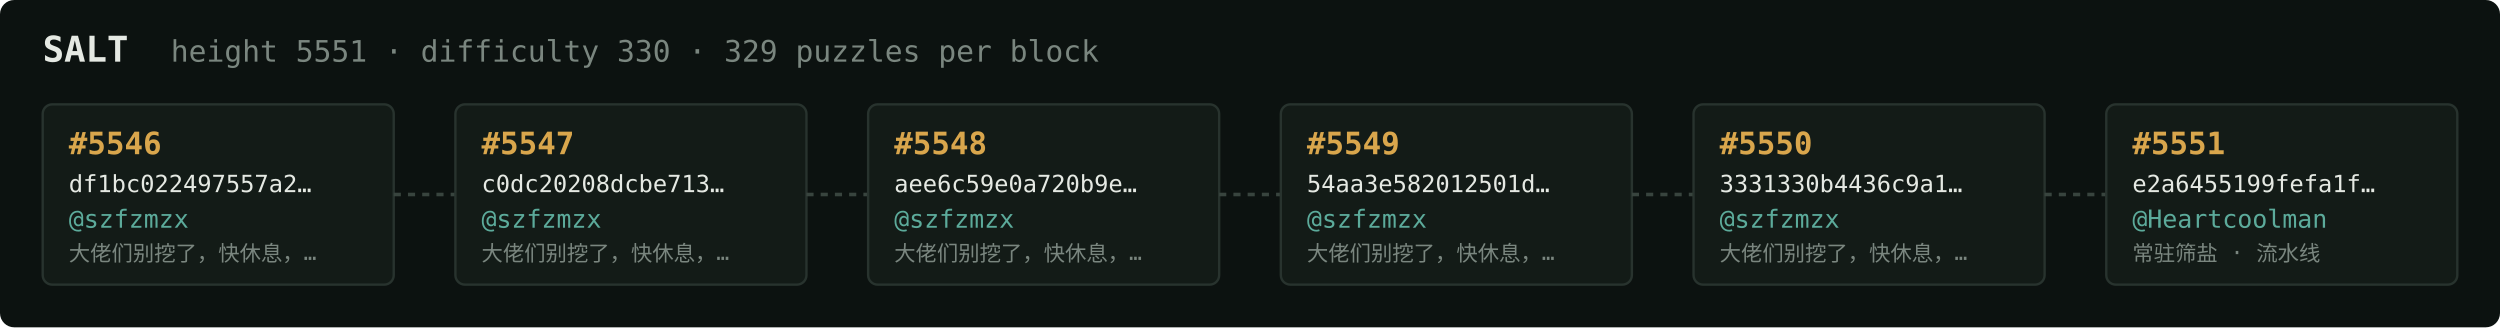
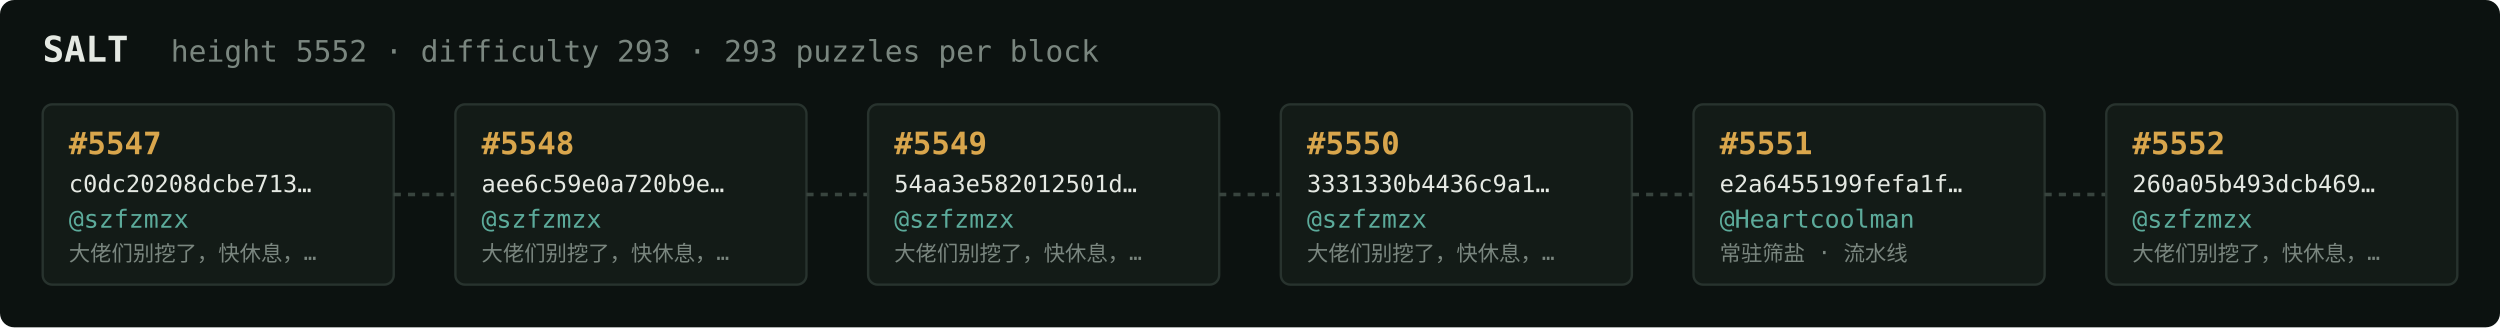
<svg xmlns="http://www.w3.org/2000/svg" width="1054" height="138" viewBox="0 0 1054 138" font-family="ui-monospace,SFMono-Regular,Menlo,monospace">
  <rect fill="#0c1210" width="1054" height="138" rx="6" />
  <text x="18" y="26" fill="#e5e9e3" font-size="15" font-weight="700">SALT</text>
-   <text x="72" y="26" fill="#7a867f" font-size="12.5">height 5551 · difficulty 330 · 329 puzzles per block</text>
+   <text x="72" y="26" fill="#7a867f" font-size="12.5">height 5552 · difficulty 293 · 293 puzzles per block</text>
  <rect x="18" y="44" width="148" height="76" rx="4" fill="#131b17" stroke="#28332e" stroke-width="1" />
-   <text x="29" y="65" fill="#d9a64c" font-size="13" font-weight="700">#5546</text>
-   <text x="29" y="81" fill="#e5e9e3" font-size="10">df1bc022497557a2…</text>
+   <text x="29" y="65" fill="#d9a64c" font-size="13" font-weight="700">#5547</text>
+   <text x="29" y="81" fill="#e5e9e3" font-size="10">c0dc20208dcbe713…</text>
  <text x="29" y="96" fill="#5cab9b" font-size="10.5">@szfzmzx</text>
  <text x="29" y="110" fill="#7a867f" font-size="9">大佬们别挖了，快休息，…</text>
  <line x1="166" y1="82.0" x2="192" y2="82.0" stroke="#38443e" stroke-width="1.5" stroke-dasharray="3 3" />
  <rect x="192" y="44" width="148" height="76" rx="4" fill="#131b17" stroke="#28332e" stroke-width="1" />
-   <text x="203" y="65" fill="#d9a64c" font-size="13" font-weight="700">#5547</text>
-   <text x="203" y="81" fill="#e5e9e3" font-size="10">c0dc20208dcbe713…</text>
+   <text x="203" y="65" fill="#d9a64c" font-size="13" font-weight="700">#5548</text>
+   <text x="203" y="81" fill="#e5e9e3" font-size="10">aee6c59e0a720b9e…</text>
  <text x="203" y="96" fill="#5cab9b" font-size="10.5">@szfzmzx</text>
  <text x="203" y="110" fill="#7a867f" font-size="9">大佬们别挖了，快休息，…</text>
  <line x1="340" y1="82.0" x2="366" y2="82.0" stroke="#38443e" stroke-width="1.5" stroke-dasharray="3 3" />
  <rect x="366" y="44" width="148" height="76" rx="4" fill="#131b17" stroke="#28332e" stroke-width="1" />
-   <text x="377" y="65" fill="#d9a64c" font-size="13" font-weight="700">#5548</text>
-   <text x="377" y="81" fill="#e5e9e3" font-size="10">aee6c59e0a720b9e…</text>
+   <text x="377" y="65" fill="#d9a64c" font-size="13" font-weight="700">#5549</text>
+   <text x="377" y="81" fill="#e5e9e3" font-size="10">54aa3e582012501d…</text>
  <text x="377" y="96" fill="#5cab9b" font-size="10.5">@szfzmzx</text>
  <text x="377" y="110" fill="#7a867f" font-size="9">大佬们别挖了，快休息，…</text>
  <line x1="514" y1="82.0" x2="540" y2="82.0" stroke="#38443e" stroke-width="1.5" stroke-dasharray="3 3" />
  <rect x="540" y="44" width="148" height="76" rx="4" fill="#131b17" stroke="#28332e" stroke-width="1" />
-   <text x="551" y="65" fill="#d9a64c" font-size="13" font-weight="700">#5549</text>
-   <text x="551" y="81" fill="#e5e9e3" font-size="10">54aa3e582012501d…</text>
+   <text x="551" y="65" fill="#d9a64c" font-size="13" font-weight="700">#5550</text>
+   <text x="551" y="81" fill="#e5e9e3" font-size="10">3331330b4436c9a1…</text>
  <text x="551" y="96" fill="#5cab9b" font-size="10.5">@szfzmzx</text>
  <text x="551" y="110" fill="#7a867f" font-size="9">大佬们别挖了，快休息，…</text>
  <line x1="688" y1="82.0" x2="714" y2="82.0" stroke="#38443e" stroke-width="1.5" stroke-dasharray="3 3" />
  <rect x="714" y="44" width="148" height="76" rx="4" fill="#131b17" stroke="#28332e" stroke-width="1" />
-   <text x="725" y="65" fill="#d9a64c" font-size="13" font-weight="700">#5550</text>
-   <text x="725" y="81" fill="#e5e9e3" font-size="10">3331330b4436c9a1…</text>
-   <text x="725" y="96" fill="#5cab9b" font-size="10.5">@szfzmzx</text>
-   <text x="725" y="110" fill="#7a867f" font-size="9">大佬们别挖了，快休息，…</text>
+   <text x="725" y="65" fill="#d9a64c" font-size="13" font-weight="700">#5551</text>
+   <text x="725" y="81" fill="#e5e9e3" font-size="10">e2a6455199fefa1f…</text>
+   <text x="725" y="96" fill="#5cab9b" font-size="10.5">@Heartcoolman</text>
+   <text x="725" y="110" fill="#7a867f" font-size="9">常驻筛盐 · 流水线</text>
  <line x1="862" y1="82.0" x2="888" y2="82.0" stroke="#38443e" stroke-width="1.5" stroke-dasharray="3 3" />
  <rect x="888" y="44" width="148" height="76" rx="4" fill="#131b17" stroke="#28332e" stroke-width="1" />
-   <text x="899" y="65" fill="#d9a64c" font-size="13" font-weight="700">#5551</text>
-   <text x="899" y="81" fill="#e5e9e3" font-size="10">e2a6455199fefa1f…</text>
-   <text x="899" y="96" fill="#5cab9b" font-size="10.5">@Heartcoolman</text>
-   <text x="899" y="110" fill="#7a867f" font-size="9">常驻筛盐 · 流水线</text>
+   <text x="899" y="65" fill="#d9a64c" font-size="13" font-weight="700">#5552</text>
+   <text x="899" y="81" fill="#e5e9e3" font-size="10">260a05b493dcb469…</text>
+   <text x="899" y="96" fill="#5cab9b" font-size="10.5">@szfzmzx</text>
+   <text x="899" y="110" fill="#7a867f" font-size="9">大佬们别挖了，快休息，…</text>
</svg>
